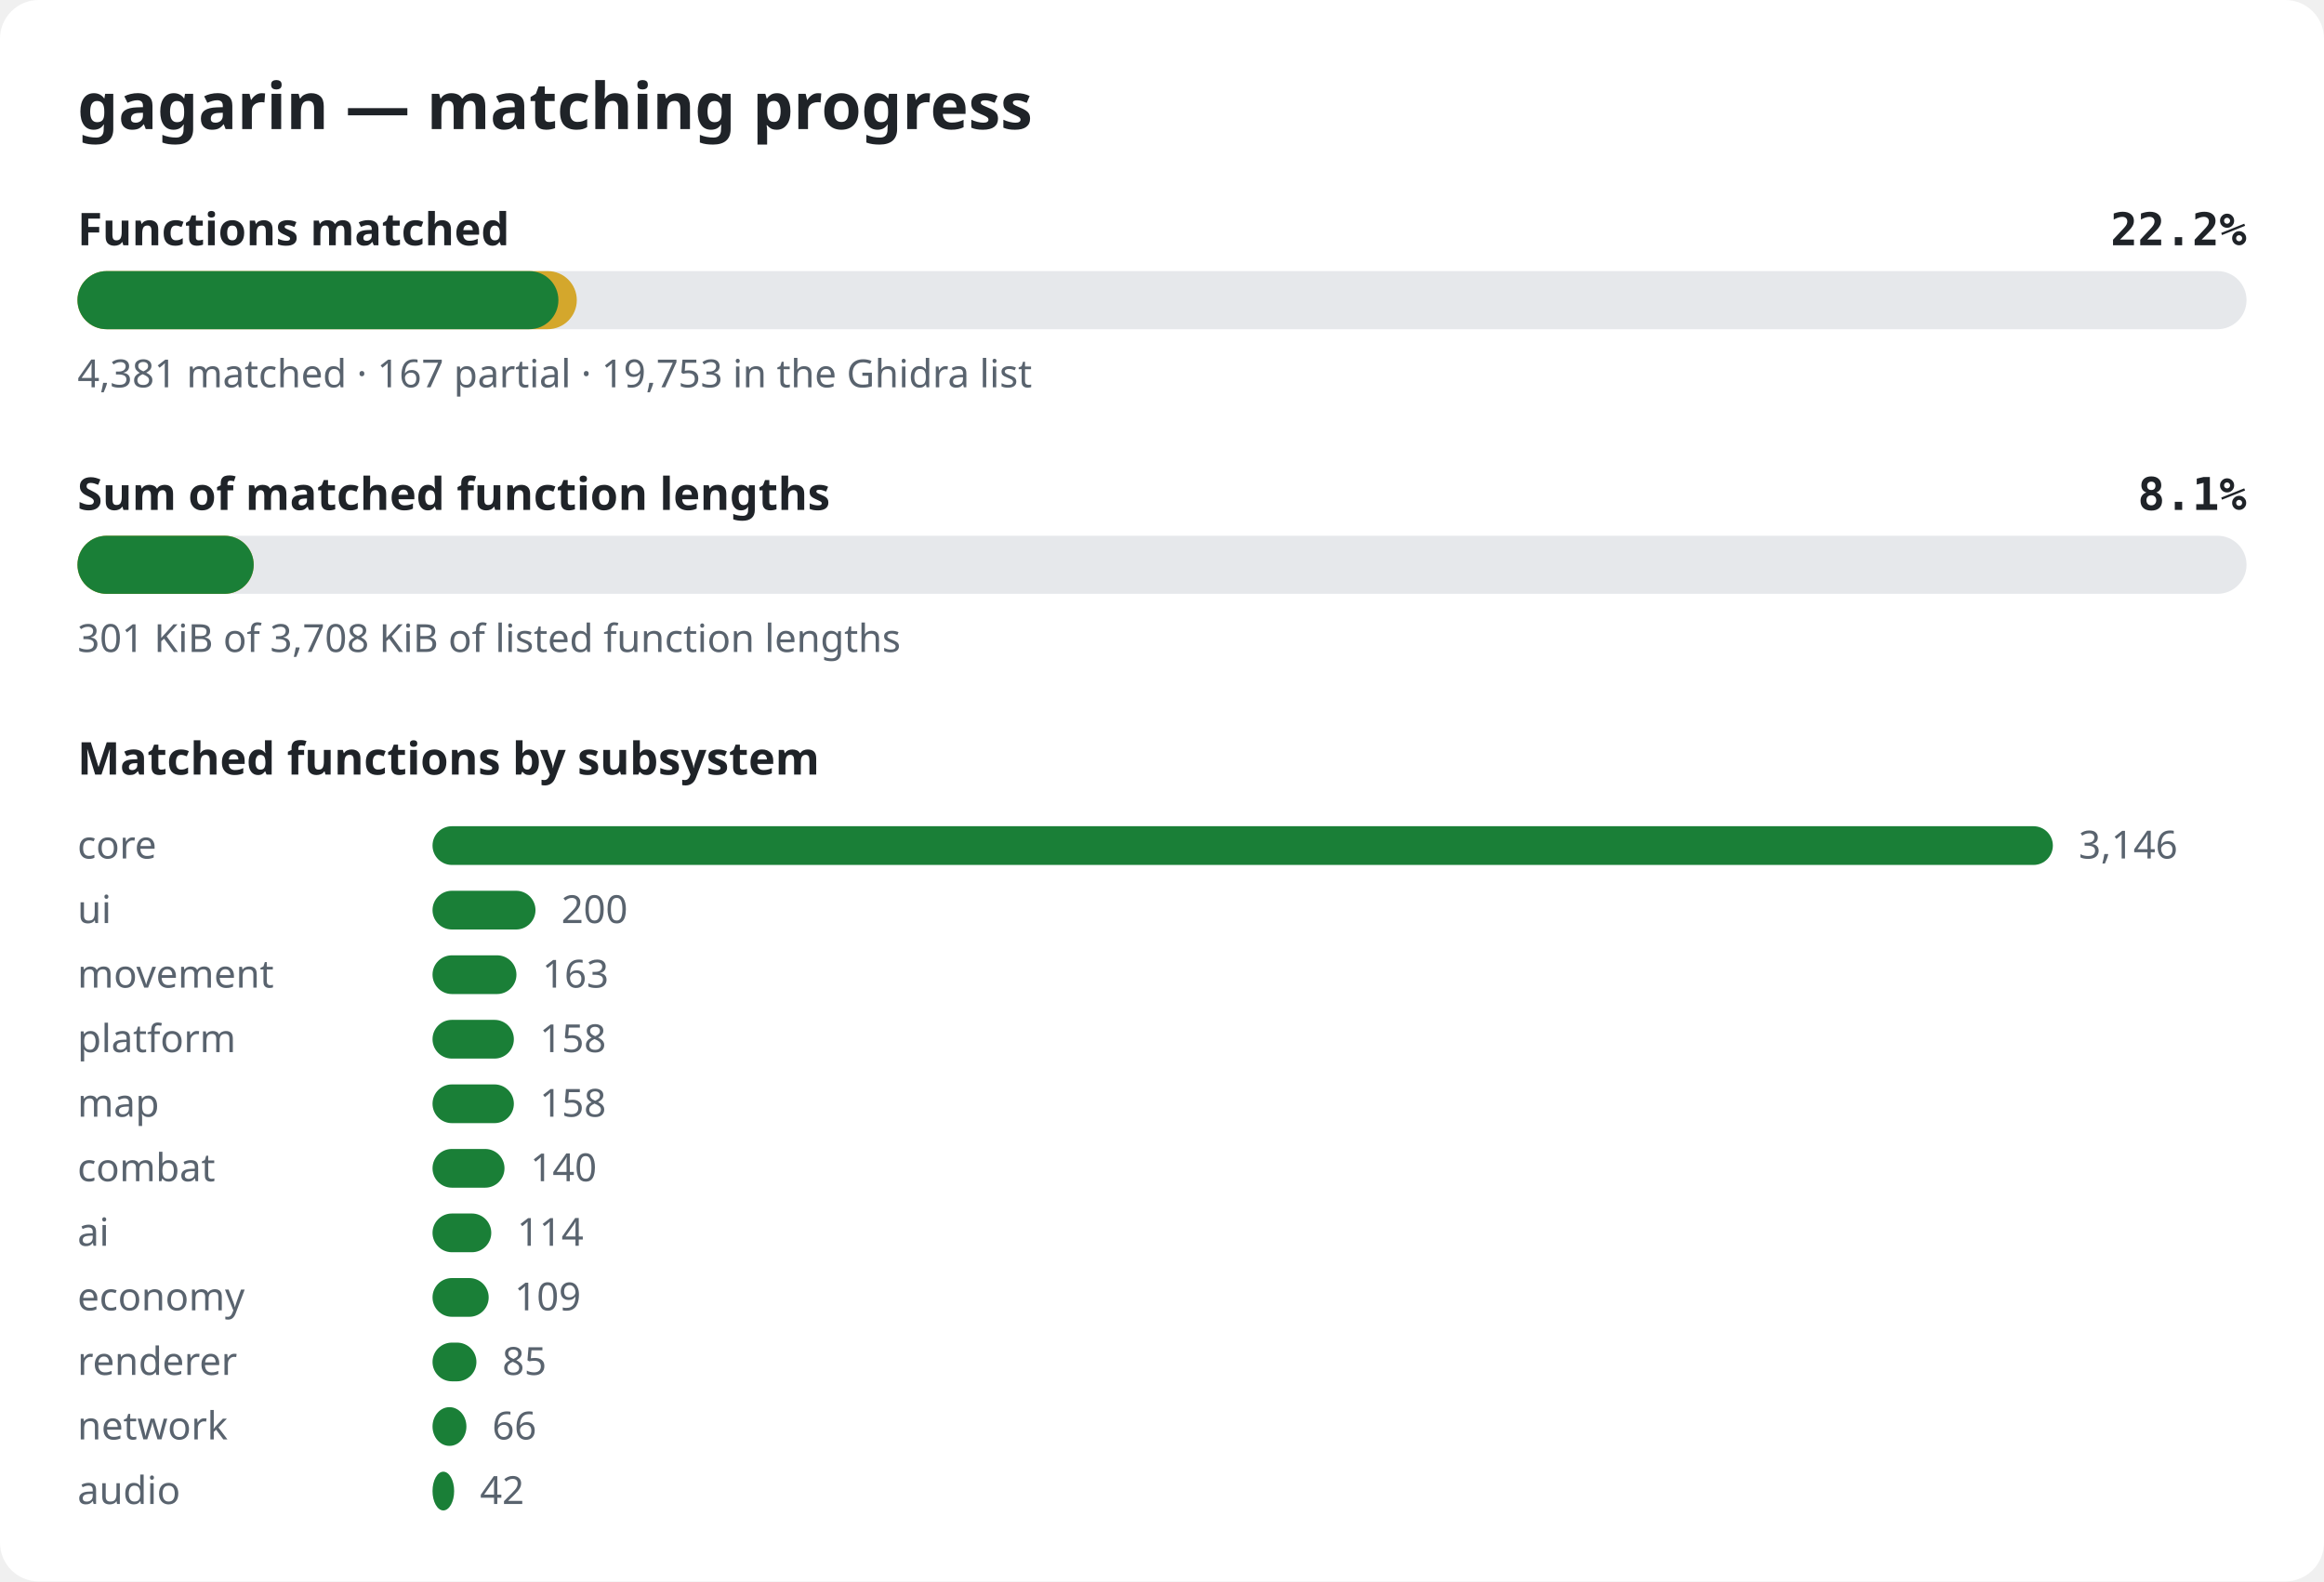
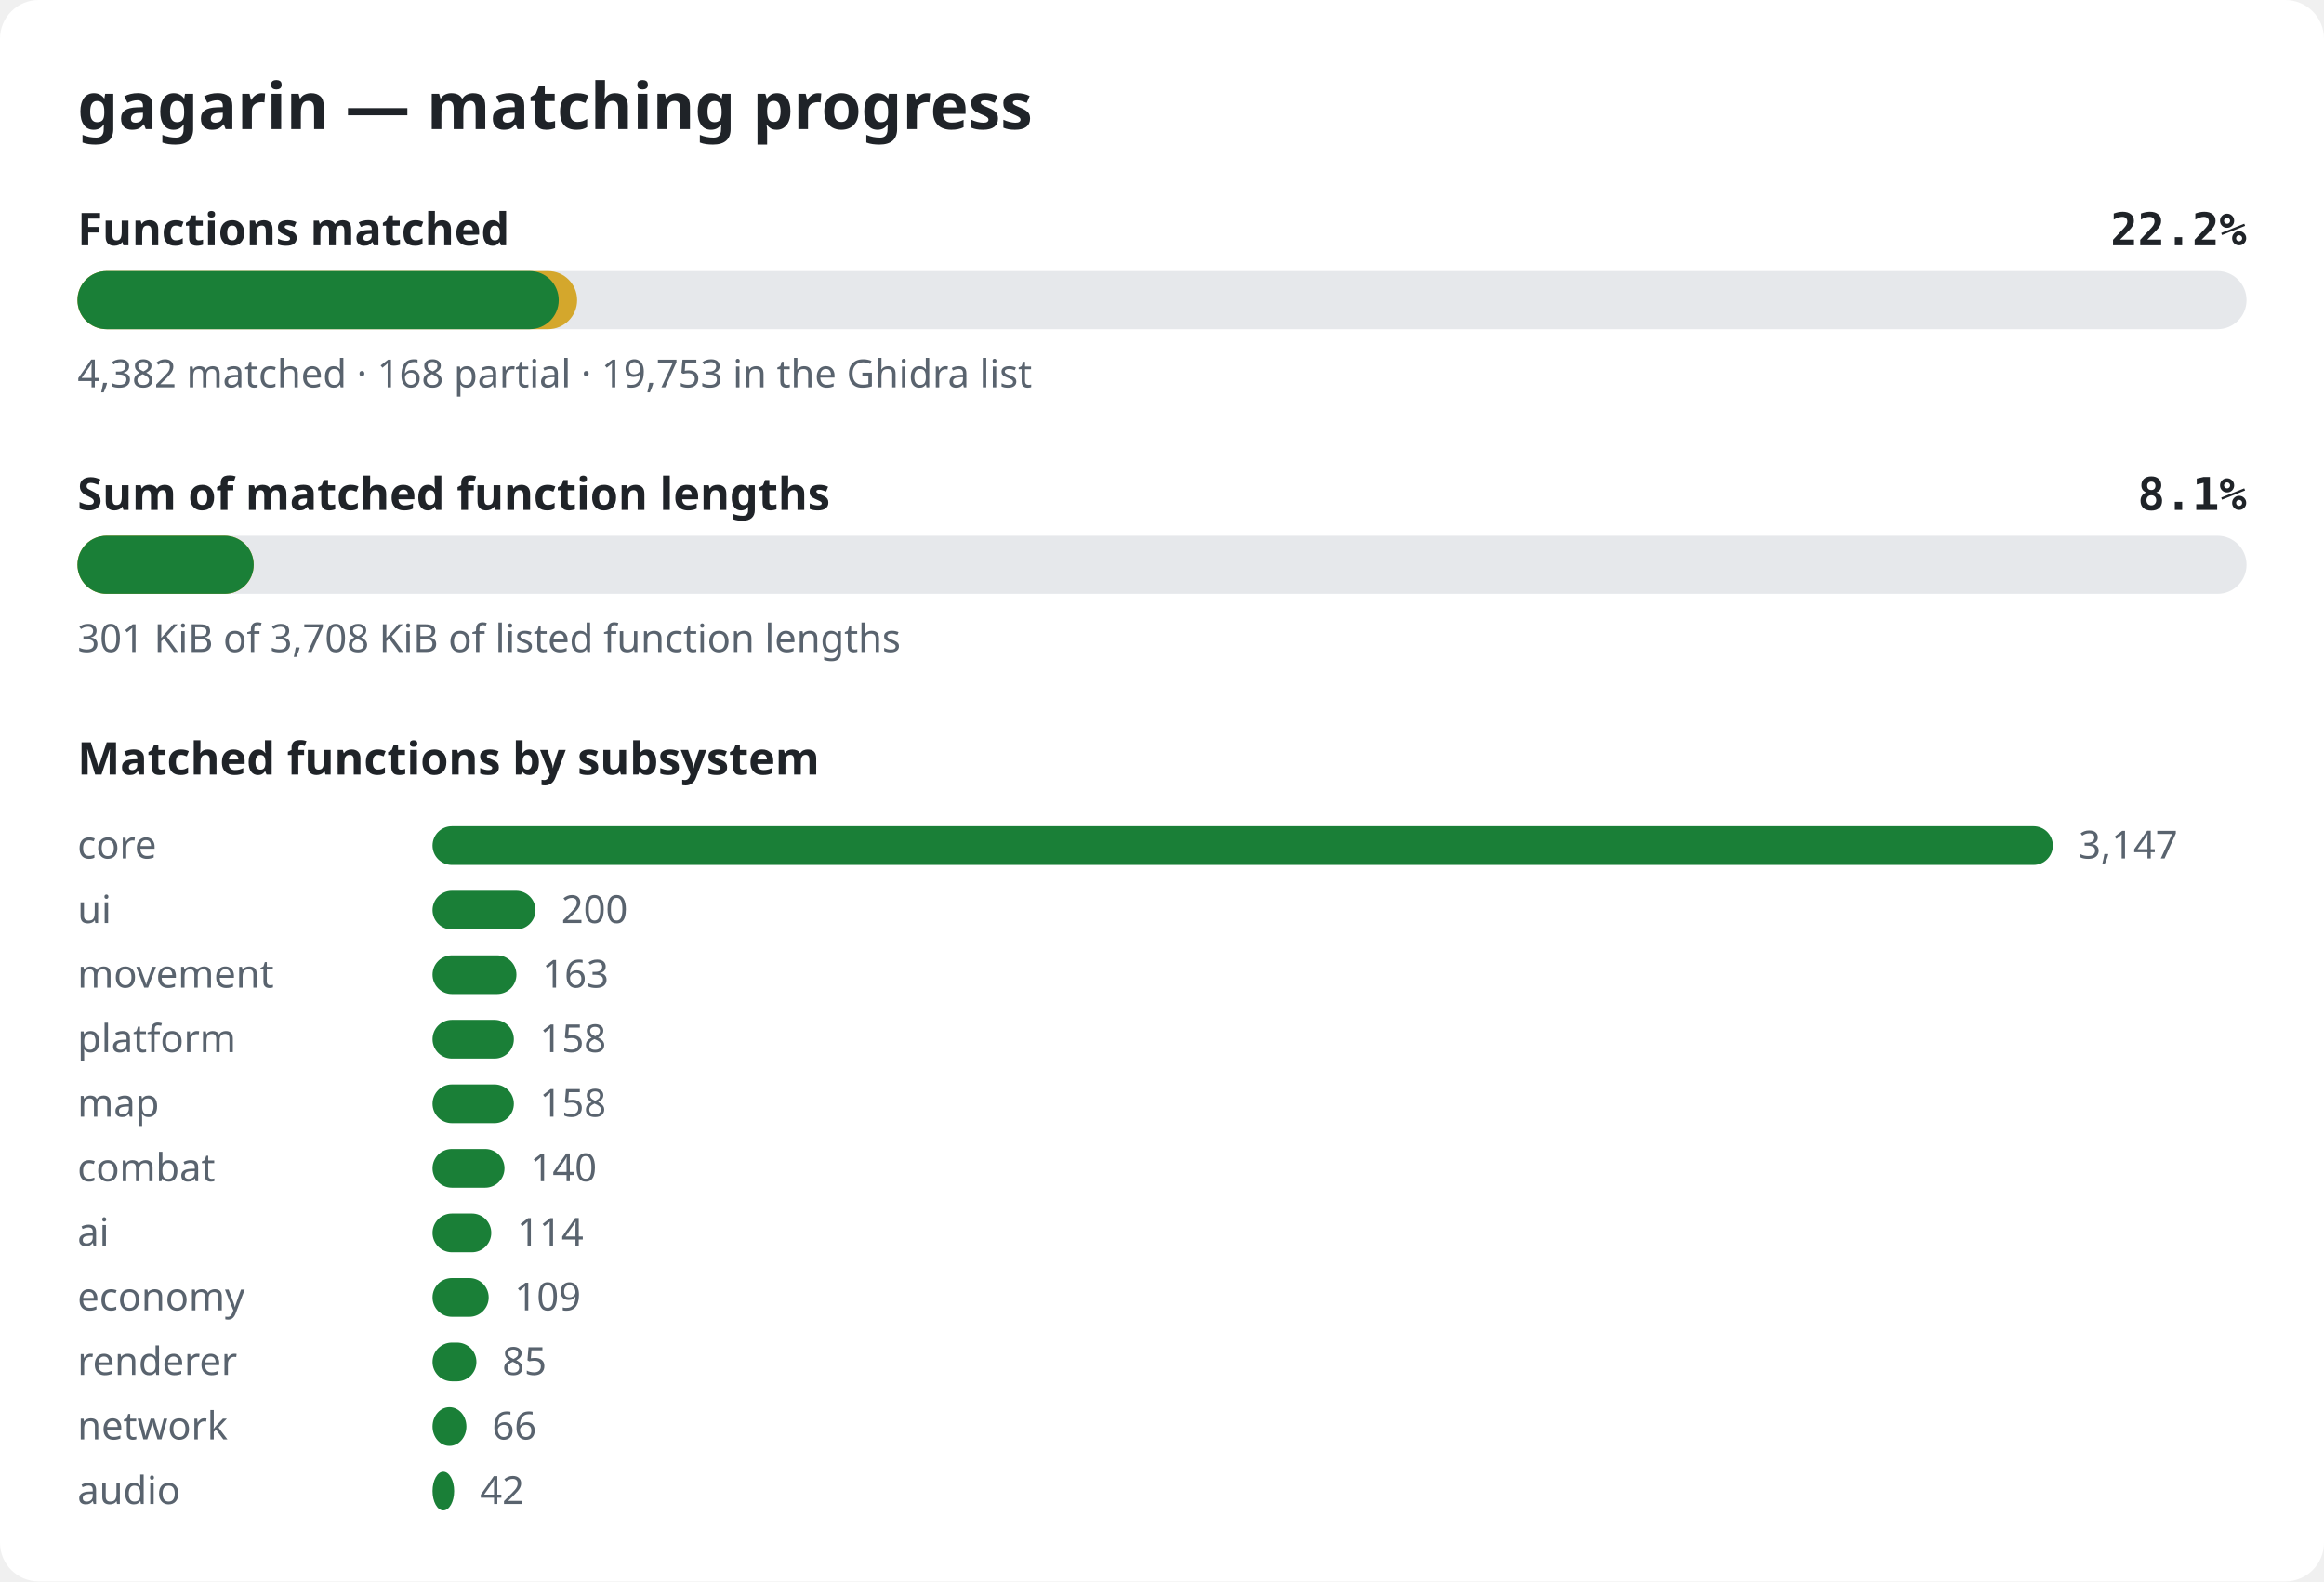
<svg xmlns="http://www.w3.org/2000/svg" width="720" height="490" viewBox="0 0 720 490" role="img" aria-label="gagarin matching progress">
  <style>.bg{fill:#ffffff}.title{font:600 20px sans-serif;fill:#1f2328}.label{font:600 14px sans-serif;fill:#1f2328}.pct{font:600 14px monospace;fill:#1f2328}.note{font:12px sans-serif;fill:#59636e}.track{fill:#e6e8eb}.done{fill:#1a7f37}.partial{fill:#d4a72c}@media (prefers-color-scheme: dark){.bg{fill:#0d1117}.title,.label,.pct{fill:#e6edf3}.note{fill:#9198a1}.track{fill:#262c36}.done{fill:#3fb950}.partial{fill:#d29922}}</style>
  <rect width="720" height="490" rx="12" class="bg" />
  <text x="24" y="40" class="title">gagarin — matching progress</text>
  <text x="24" y="76" class="label">Functions matched</text>
  <text x="696" y="76" class="pct" text-anchor="end">22.2%</text>
  <rect x="24" y="84" width="672" height="18" rx="9" class="track" />
-   <rect x="24" y="84" width="154.7" height="18" rx="9" class="partial" />
-   <rect x="24" y="84" width="149.0" height="18" rx="9" class="done" />
-   <text x="24" y="120" class="note">4,381 matched · 167 partial · 19,753 in the Ghidra list</text>
+   <rect x="24" y="84" width="154.8" height="18" rx="9" class="partial" />
+   <rect x="24" y="84" width="149.1" height="18" rx="9" class="done" />
+   <text x="24" y="120" class="note">4,382 matched · 168 partial · 19,753 in the Ghidra list</text>
  <text x="24" y="158" class="label">Sum of matched function lengths</text>
  <text x="696" y="158" class="pct" text-anchor="end">8.1%</text>
  <rect x="24" y="166" width="672" height="18" rx="9" class="track" />
  <rect x="24" y="166" width="54.6" height="18" rx="9" class="partial" />
  <rect x="24" y="166" width="54.6" height="18" rx="9" class="done" />
  <text x="24" y="202" class="note">301 KiB of 3,708 KiB of listed function lengths</text>
  <text x="24" y="240" class="label">Matched functions by subsystem</text>
  <text x="24" y="266" class="note">core</text>
  <rect x="134" y="256" width="502.0" height="12" rx="6" class="done" />
-   <text x="644.0" y="266" class="note">3,146</text>
+   <text x="644.0" y="266" class="note">3,147</text>
  <text x="24" y="286" class="note">ui</text>
  <rect x="134" y="276" width="31.9" height="12" rx="6" class="done" />
  <text x="173.9" y="286" class="note">200</text>
  <text x="24" y="306" class="note">movement</text>
  <rect x="134" y="296" width="26.0" height="12" rx="6" class="done" />
  <text x="168.0" y="306" class="note">163</text>
  <text x="24" y="326" class="note">platform</text>
  <rect x="134" y="316" width="25.2" height="12" rx="6" class="done" />
  <text x="167.2" y="326" class="note">158</text>
  <text x="24" y="346" class="note">map</text>
  <rect x="134" y="336" width="25.2" height="12" rx="6" class="done" />
  <text x="167.2" y="346" class="note">158</text>
  <text x="24" y="366" class="note">combat</text>
  <rect x="134" y="356" width="22.3" height="12" rx="6" class="done" />
  <text x="164.3" y="366" class="note">140</text>
  <text x="24" y="386" class="note">ai</text>
  <rect x="134" y="376" width="18.2" height="12" rx="6" class="done" />
  <text x="160.2" y="386" class="note">114</text>
  <text x="24" y="406" class="note">economy</text>
  <rect x="134" y="396" width="17.4" height="12" rx="6" class="done" />
  <text x="159.4" y="406" class="note">109</text>
  <text x="24" y="426" class="note">renderer</text>
  <rect x="134" y="416" width="13.6" height="12" rx="6" class="done" />
  <text x="155.6" y="426" class="note">85</text>
  <text x="24" y="446" class="note">network</text>
  <rect x="134" y="436" width="10.5" height="12" rx="6" class="done" />
  <text x="152.5" y="446" class="note">66</text>
  <text x="24" y="466" class="note">audio</text>
  <rect x="134" y="456" width="6.7" height="12" rx="6" class="done" />
  <text x="148.7" y="466" class="note">42</text>
</svg>
